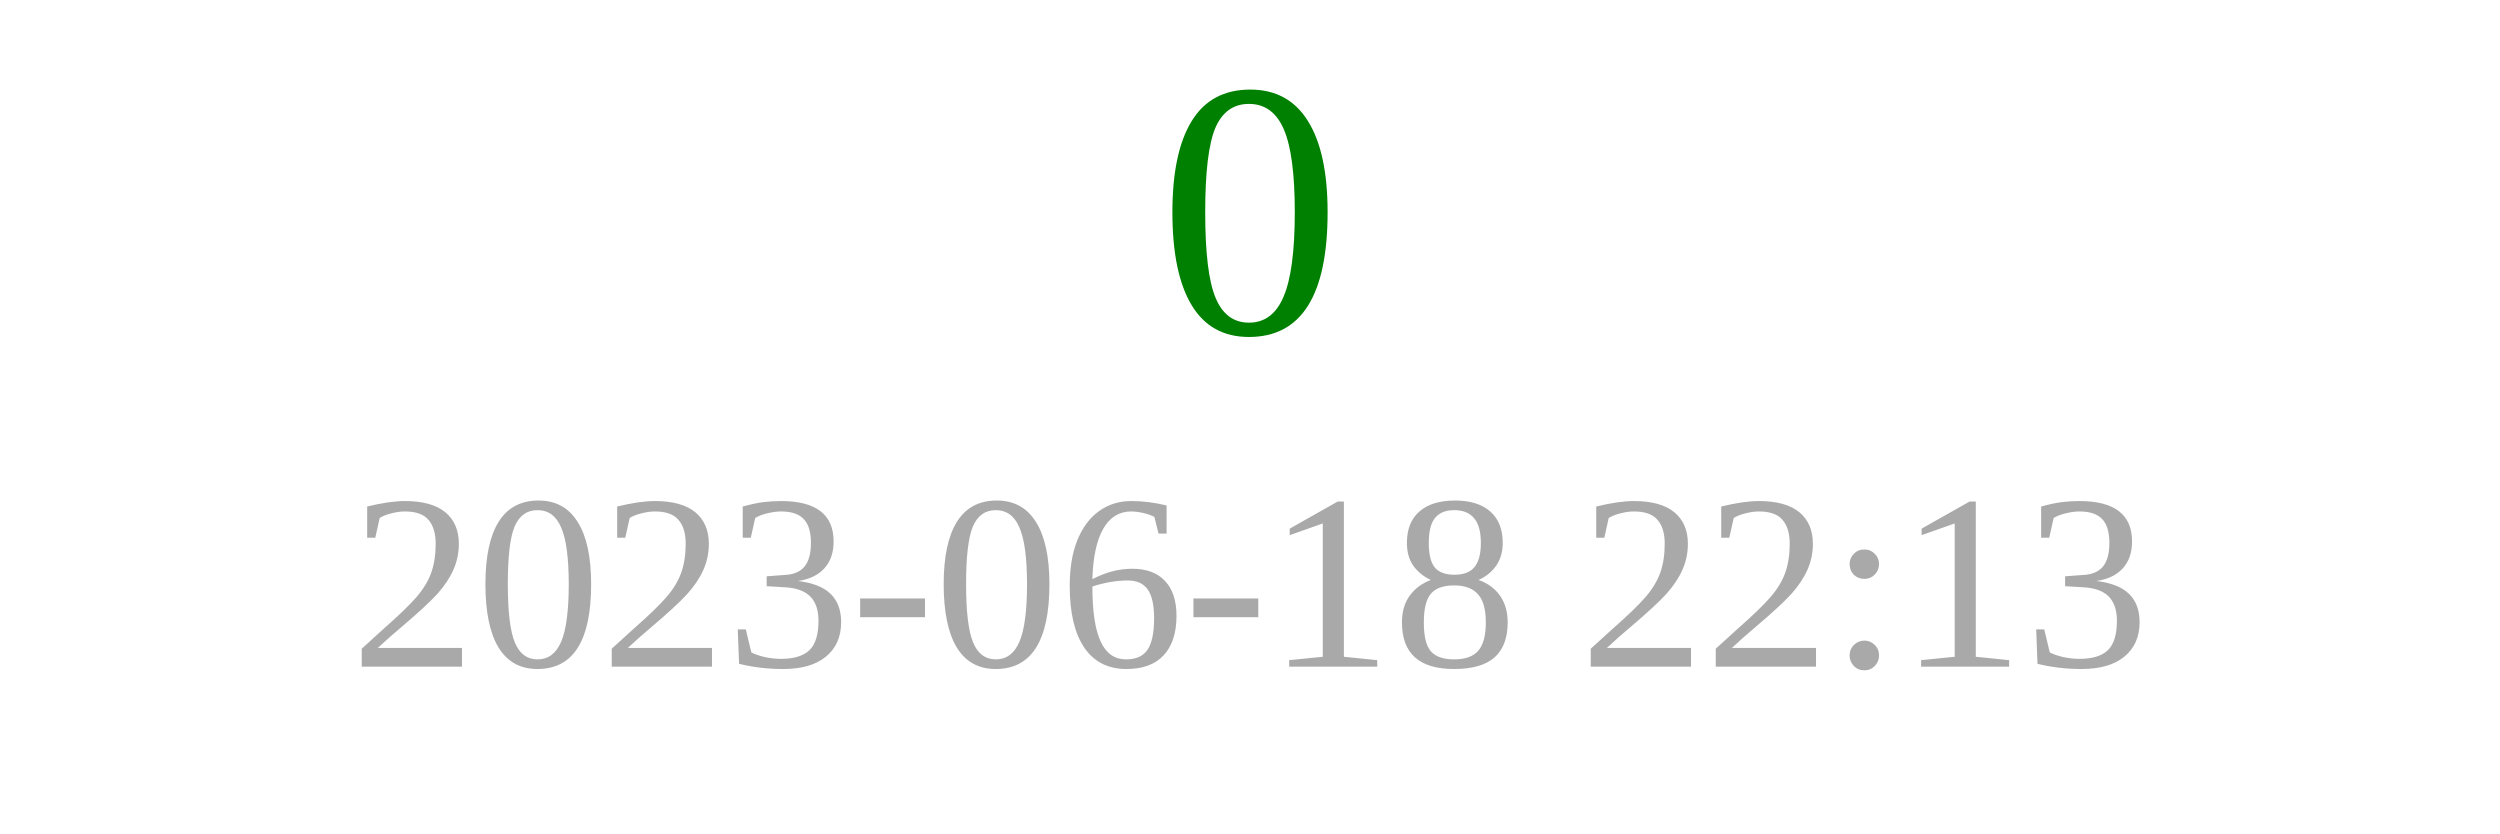
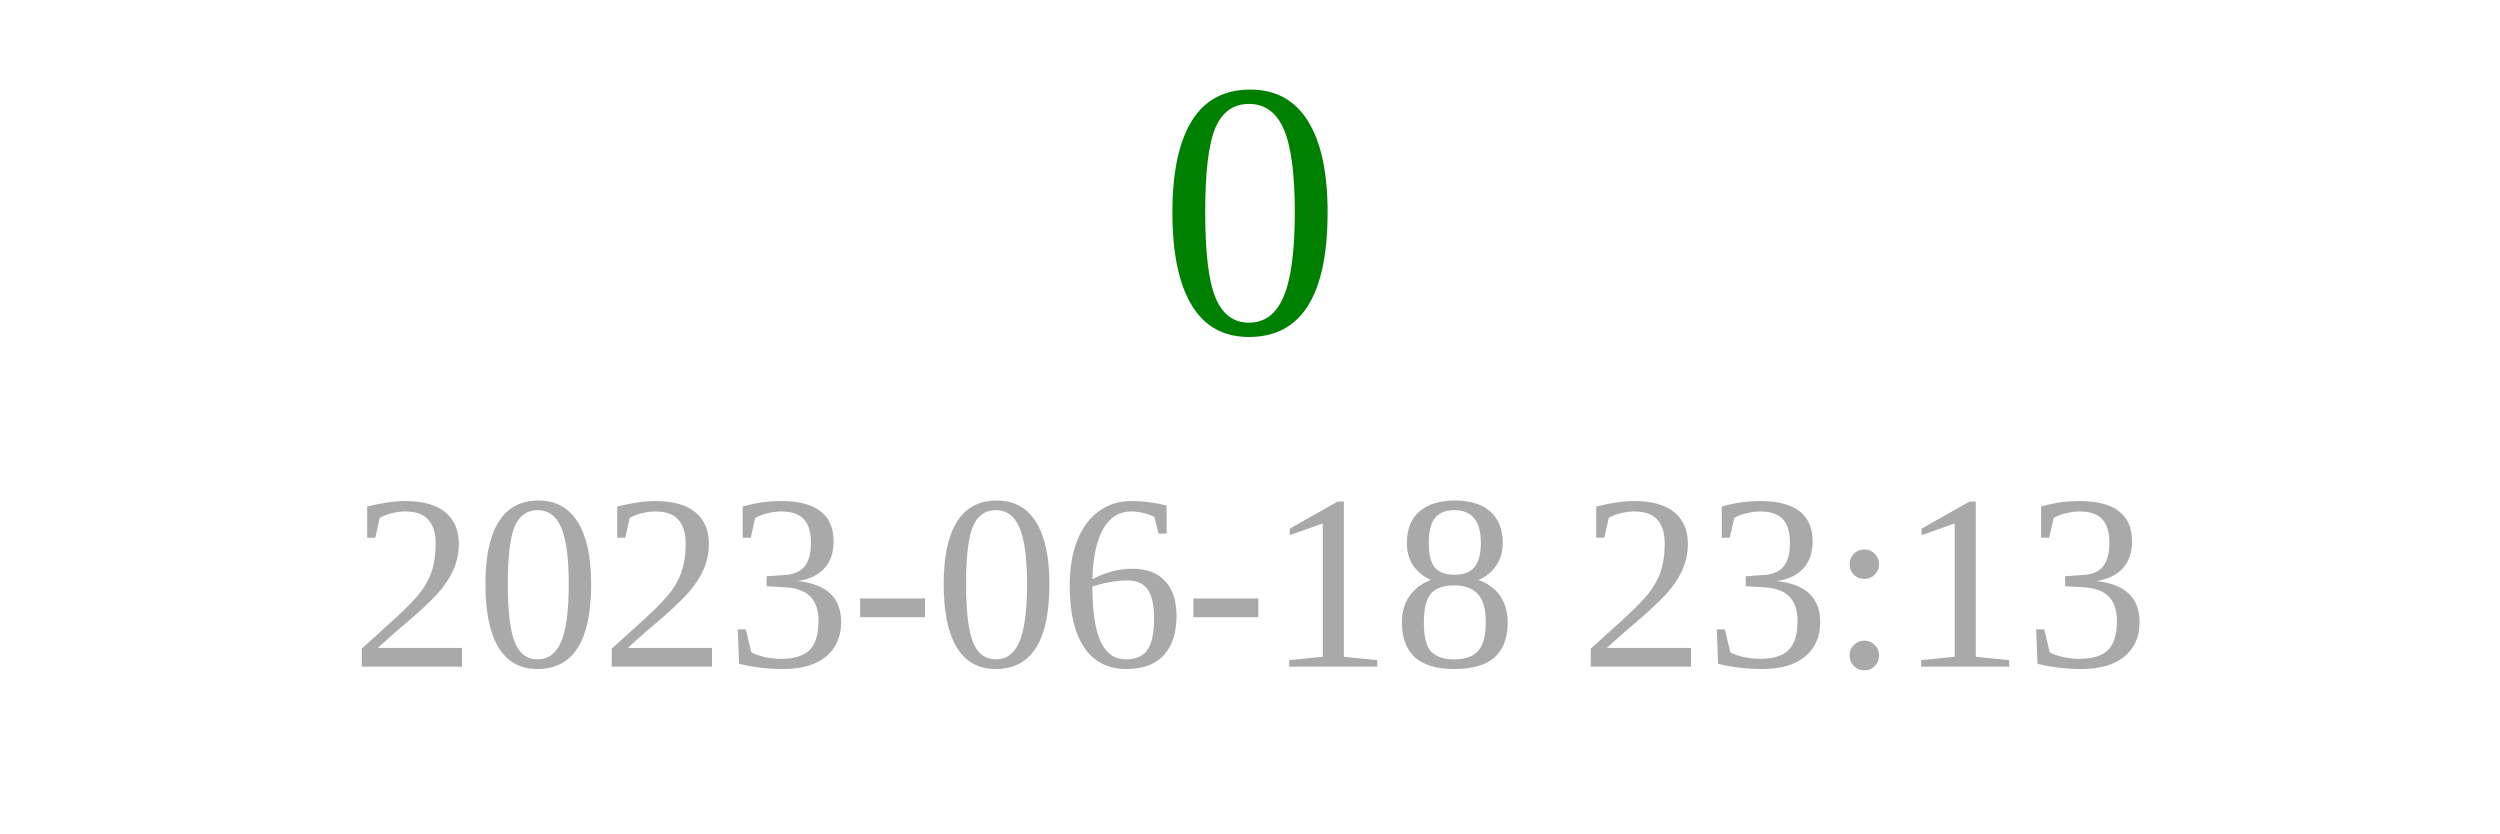
<svg xmlns="http://www.w3.org/2000/svg" width="150" height="50">
  <text x="75" y="20" font-size="22" fill="green" text-anchor="middle">0</text>
-   <text x="75" y="40" font-size="15" fill="darkgray" text-anchor="middle">2023-06-18 22:13</text>
+   <text x="75" y="40" font-size="15" fill="darkgray" text-anchor="middle">2023-06-18 23:13</text>
</svg>
